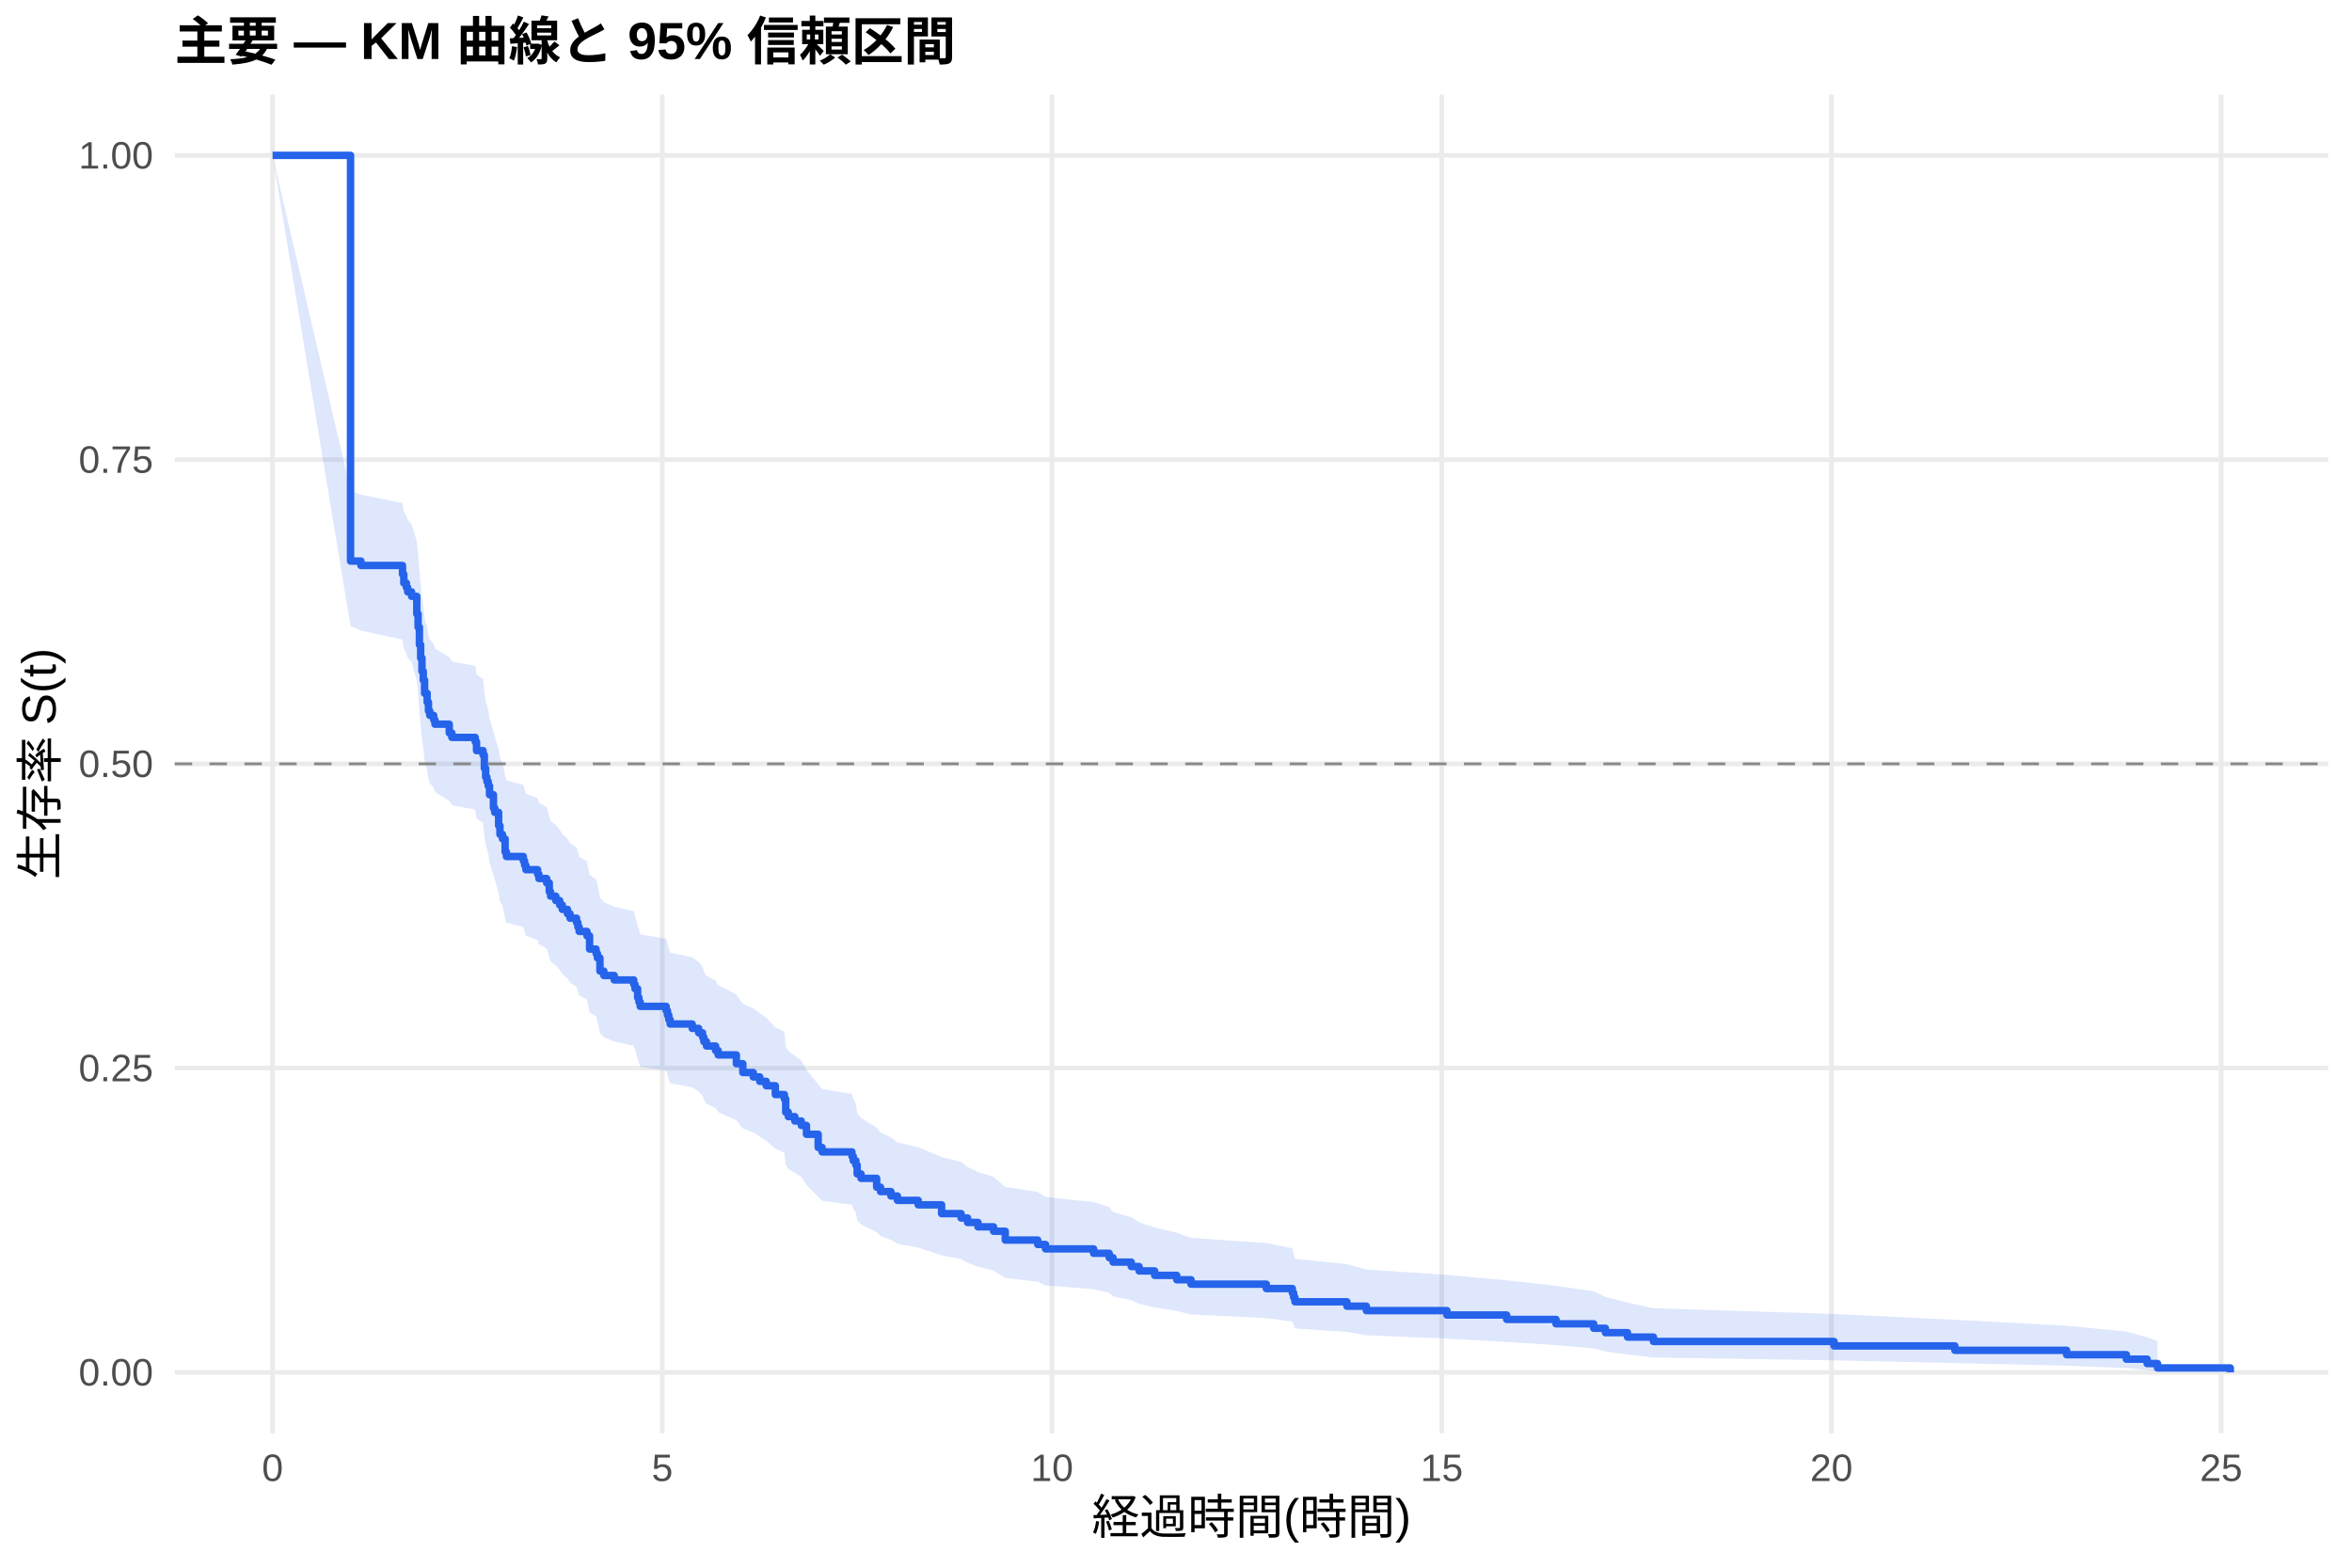
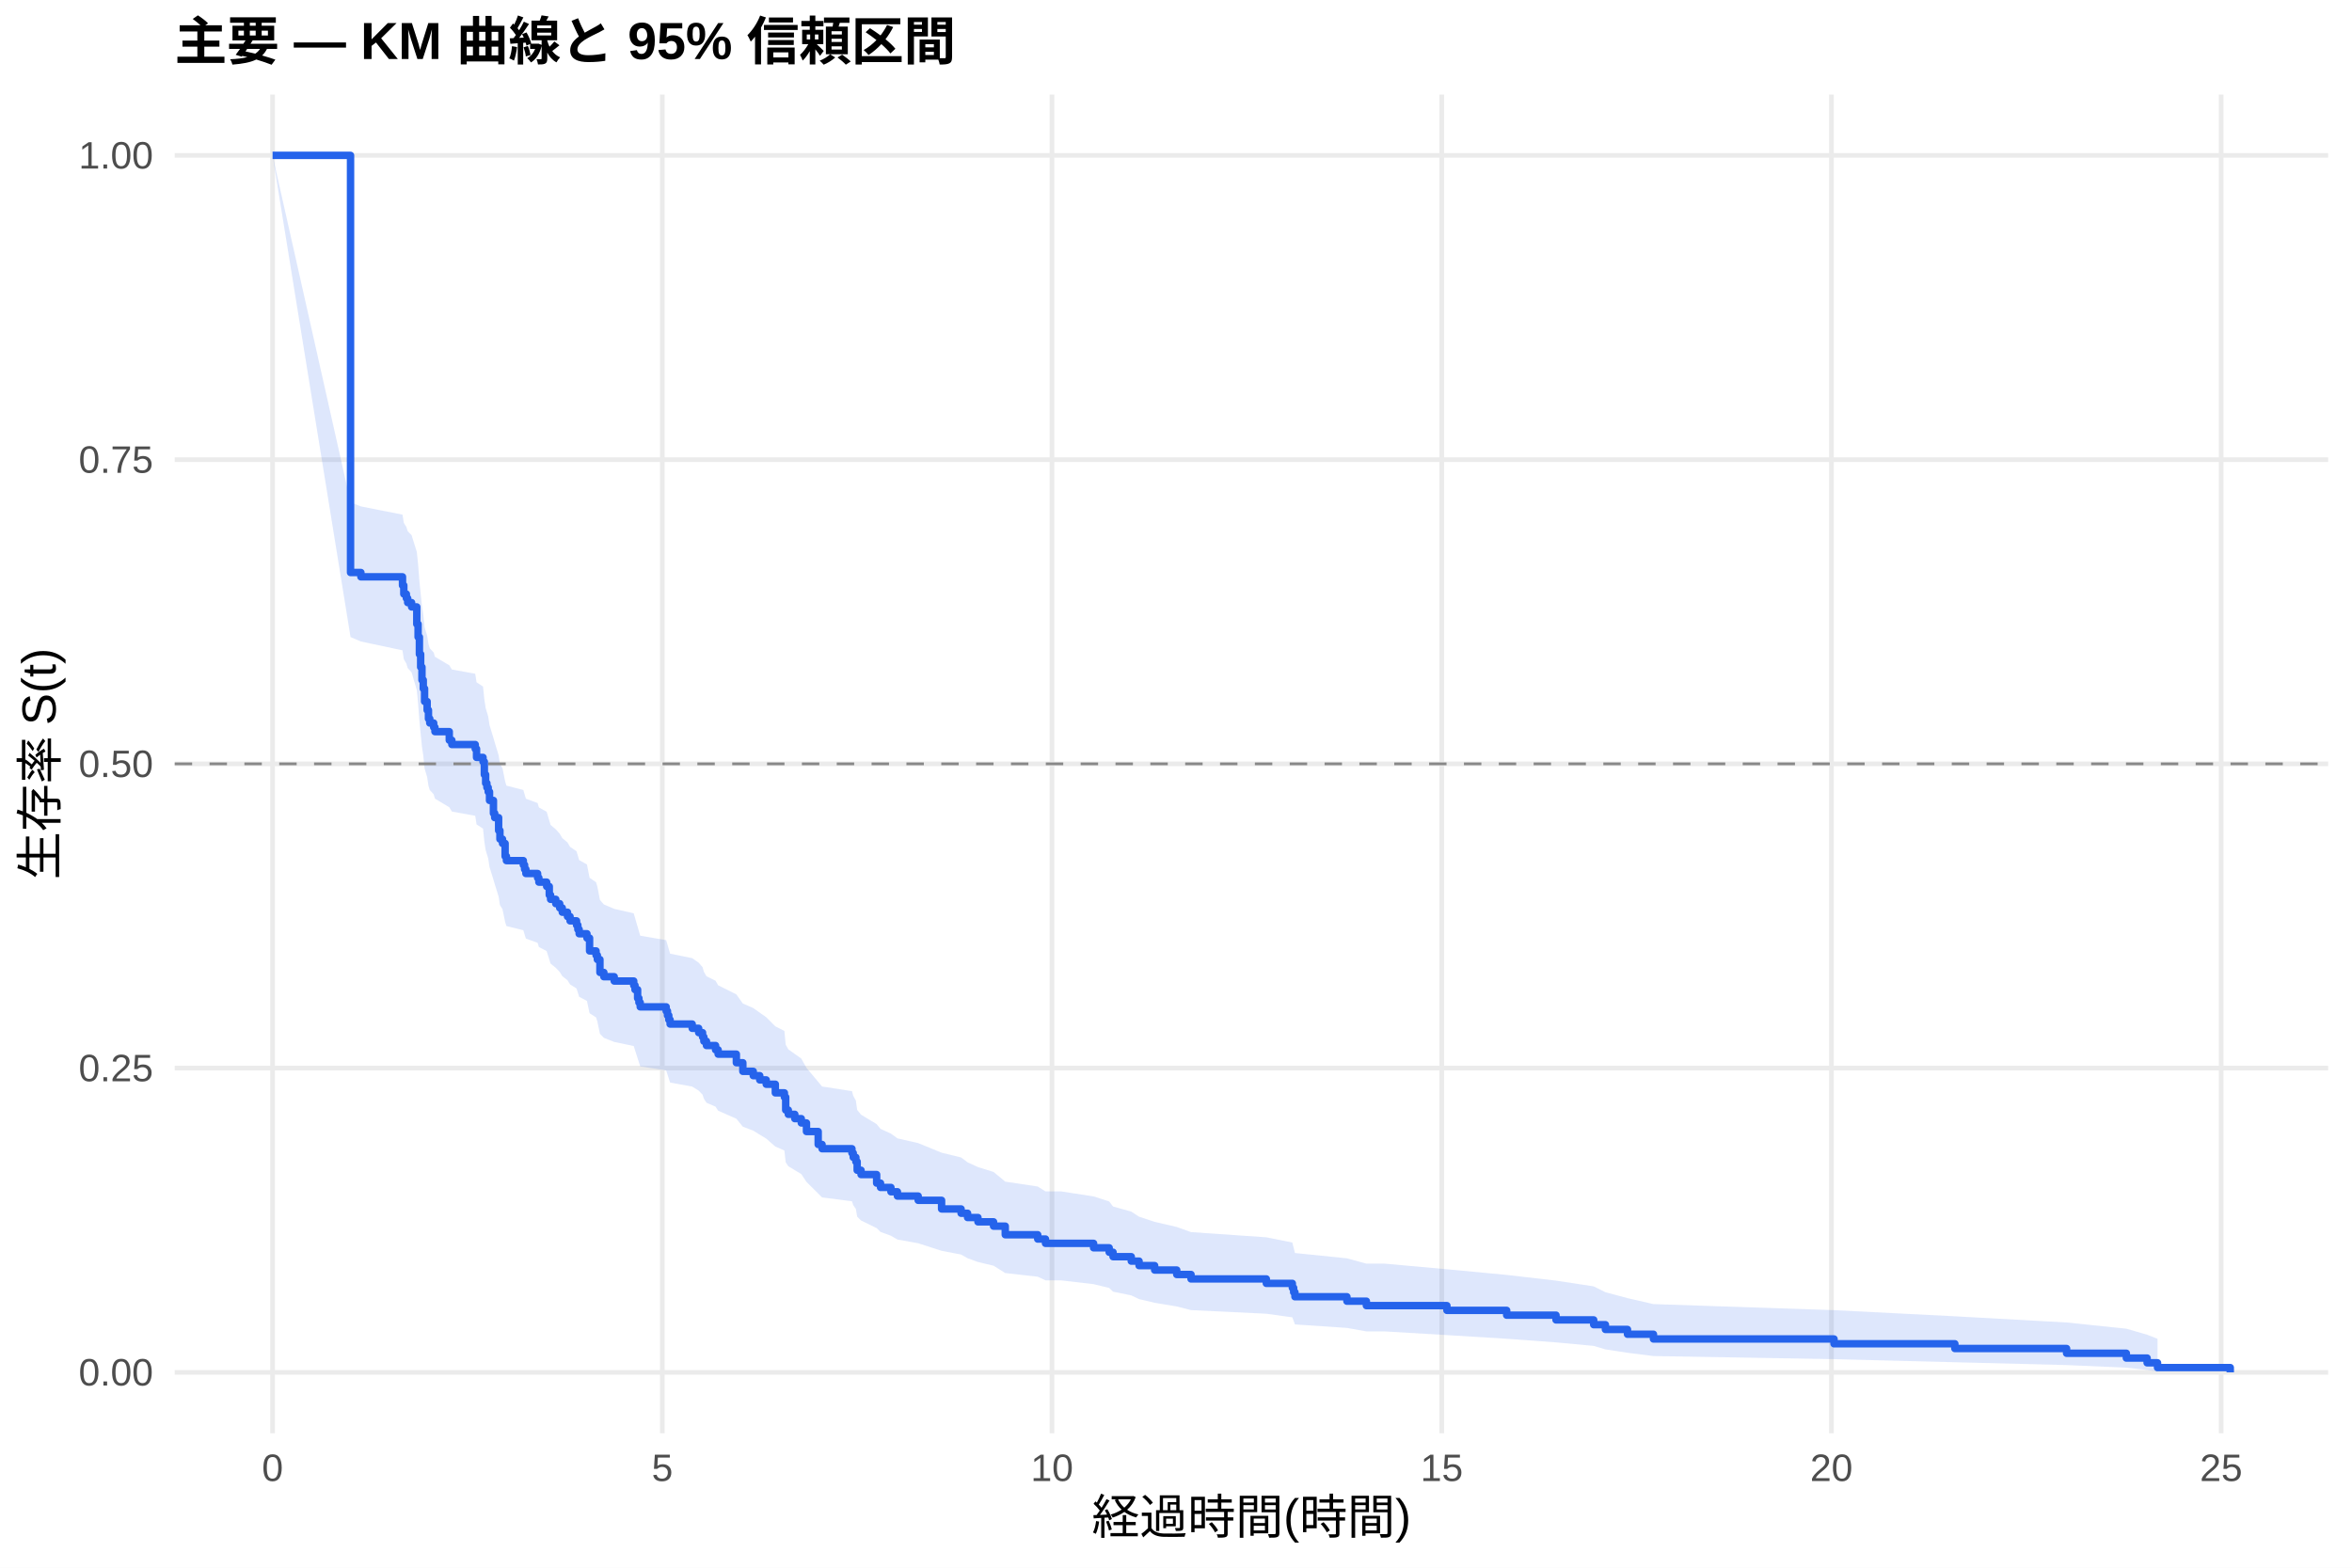
<svg xmlns="http://www.w3.org/2000/svg" width="540.00pt" height="360.00pt" viewBox="0 0 540.00 360.00">
  <g class="svglite">
    <defs>
      <style type="text/css">
    .svglite line, .svglite polyline, .svglite polygon, .svglite path, .svglite rect, .svglite circle {
      fill: none;
      stroke: #000000;
      stroke-linecap: round;
      stroke-linejoin: round;
      stroke-miterlimit: 10.00;
    }
    .svglite text {
      white-space: pre;
    }
    .svglite g.glyphgroup path {
      fill: inherit;
      stroke: none;
    }
  </style>
    </defs>
    <rect width="100%" height="100%" style="stroke: none; fill: #FFFFFF;" />
    <defs>
      <clipPath id="cpMC4wMHw1NDAuMDB8MC4wMHwzNjAuMDA=">
        <rect x="0.00" y="0.00" width="540.00" height="360.00" />
      </clipPath>
    </defs>
    <g clip-path="url(#cpMC4wMHw1NDAuMDB8MC4wMHwzNjAuMDA=)">
      <rect x="0" y="0.00" width="540.00" height="360.00" style="stroke-width: 1.07; stroke: none; fill: #FFFFFF;" />
    </g>
    <defs>
      <clipPath id="cpNDAuMTF8NTM0LjUyfDIxLjcxfDMyOS4xMg==">
        <rect x="40.11" y="21.71" width="494.41" height="307.41" />
      </clipPath>
    </defs>
    <g clip-path="url(#cpNDAuMTF8NTM0LjUyfDIxLjcxfDMyOS4xMg==)">
      <polyline points="40.11,315.14 534.52,315.14 " style="stroke-width: 1.07; stroke: #EBEBEB; stroke-linecap: butt;" />
      <polyline points="40.11,245.28 534.52,245.28 " style="stroke-width: 1.07; stroke: #EBEBEB; stroke-linecap: butt;" />
      <polyline points="40.11,175.41 534.52,175.41 " style="stroke-width: 1.07; stroke: #EBEBEB; stroke-linecap: butt;" />
      <polyline points="40.11,105.55 534.52,105.55 " style="stroke-width: 1.07; stroke: #EBEBEB; stroke-linecap: butt;" />
      <polyline points="40.11,35.68 534.52,35.68 " style="stroke-width: 1.07; stroke: #EBEBEB; stroke-linecap: butt;" />
      <polyline points="62.58,329.12 62.58,21.71 " style="stroke-width: 1.07; stroke: #EBEBEB; stroke-linecap: butt;" />
      <polyline points="152.06,329.12 152.06,21.71 " style="stroke-width: 1.07; stroke: #EBEBEB; stroke-linecap: butt;" />
      <polyline points="241.53,329.12 241.53,21.71 " style="stroke-width: 1.07; stroke: #EBEBEB; stroke-linecap: butt;" />
      <polyline points="331.01,329.12 331.01,21.71 " style="stroke-width: 1.07; stroke: #EBEBEB; stroke-linecap: butt;" />
      <polyline points="420.48,329.12 420.48,21.71 " style="stroke-width: 1.07; stroke: #EBEBEB; stroke-linecap: butt;" />
      <polyline points="509.96,329.12 509.96,21.71 " style="stroke-width: 1.07; stroke: #EBEBEB; stroke-linecap: butt;" />
-       <polygon points="62.58,35.68 80.48,112.63 82.86,113.59 92.41,115.52 92.71,117.45 93.30,118.42 93.60,119.39 94.50,120.36 95.69,124.25 95.99,127.18 96.29,131.10 96.58,134.05 96.88,137.00 97.18,138.98 97.48,141.95 98.07,143.93 98.37,145.92 98.67,146.91 99.57,147.91 99.86,148.91 103.15,150.90 103.74,151.90 109.11,152.90 109.41,154.90 110.90,155.91 111.20,158.92 111.50,160.93 111.79,161.94 112.09,162.95 112.39,164.97 113.29,168.01 113.58,169.02 114.48,172.07 114.78,174.10 115.37,175.12 115.97,178.19 116.27,179.21 120.15,180.23 120.44,181.26 120.74,182.28 123.43,183.31 123.72,184.34 125.51,185.36 126.11,187.42 126.41,188.45 127.60,189.49 128.50,190.52 129.09,191.55 130.29,192.59 130.88,193.62 132.37,194.66 132.67,195.70 132.97,196.73 134.76,197.77 135.36,200.90 136.85,201.94 137.15,202.98 137.74,206.12 138.64,207.17 141.02,208.22 145.50,209.27 145.79,210.32 146.39,212.43 146.69,213.48 146.99,214.54 152.95,215.59 153.25,216.65 153.55,217.71 153.85,218.77 158.92,219.83 160.41,220.89 161.30,221.96 161.60,223.02 162.20,224.09 164.29,225.16 164.88,226.22 169.06,228.37 170.55,230.51 172.94,231.59 174.43,232.66 175.92,233.74 178.01,235.90 180.09,236.98 180.39,240.24 180.99,241.32 182.48,242.41 183.97,243.50 185.16,245.69 187.85,248.98 188.74,250.08 195.60,251.19 195.90,252.29 196.50,253.40 196.80,255.62 197.69,256.73 201.27,258.96 202.16,260.08 204.55,261.20 206.04,262.32 210.81,263.45 216.18,265.71 220.66,266.84 222.15,267.98 224.53,269.12 228.11,270.26 230.80,272.56 238.25,273.71 240.04,274.87 251.08,276.03 254.66,277.19 255.55,278.36 259.73,279.53 261.52,280.70 265.10,281.88 270.17,283.07 273.45,284.26 290.74,285.45 296.71,286.65 297.01,287.86 297.31,289.08 309.24,290.30 313.71,291.53 332.20,292.77 345.92,294.01 357.25,295.27 365.90,296.54 368.59,297.82 373.66,299.11 379.62,300.42 421.08,301.74 448.82,303.08 474.47,304.43 488.19,305.78 492.96,307.09 495.35,307.98 495.35,315.00 492.96,314.63 488.19,314.16 474.47,313.61 448.82,313.02 421.08,312.39 379.62,311.73 373.66,311.05 368.59,310.35 365.90,309.63 357.25,308.90 345.92,308.16 332.20,307.40 313.71,306.63 309.24,305.86 297.31,305.07 297.01,304.28 296.71,303.48 290.74,302.68 273.45,301.86 270.17,301.05 265.10,300.22 261.52,299.40 259.73,298.56 255.55,297.72 254.66,296.88 251.08,296.04 240.04,295.19 238.25,294.33 230.80,293.47 228.11,291.75 224.53,290.88 222.15,290.01 220.66,289.14 216.18,288.26 210.81,286.50 206.04,285.62 204.55,284.73 202.16,283.84 201.27,282.95 197.69,281.16 196.80,280.27 196.50,278.46 195.90,277.56 195.60,276.65 188.74,275.75 187.85,274.84 185.16,272.10 183.97,270.26 182.48,269.34 180.99,268.42 180.39,267.50 180.09,264.72 178.01,263.79 175.92,261.93 174.43,261.00 172.94,260.06 170.55,259.13 169.06,257.25 164.88,255.37 164.29,254.43 162.20,253.48 161.60,252.54 161.30,251.59 160.41,250.65 158.92,249.70 153.85,248.75 153.55,247.80 153.25,246.85 152.95,245.89 146.99,244.94 146.69,243.98 146.39,243.03 145.79,241.11 145.50,240.15 141.02,239.19 138.64,238.23 137.74,237.27 137.15,234.37 136.85,233.41 135.36,232.44 134.76,229.53 132.97,228.56 132.67,227.59 132.37,226.61 130.88,225.64 130.29,224.66 129.09,223.69 128.50,222.71 127.60,221.73 126.41,220.75 126.11,219.77 125.51,217.81 123.72,216.83 123.43,215.84 120.74,214.86 120.44,213.87 120.15,212.88 116.27,211.90 115.97,210.91 115.37,207.94 114.78,206.95 114.48,204.96 113.58,201.98 113.29,200.98 112.39,197.98 112.09,195.98 111.79,194.98 111.50,193.98 111.20,191.97 110.90,188.95 109.41,187.94 109.11,185.92 103.74,184.91 103.15,183.90 99.86,181.87 99.57,180.86 98.67,179.84 98.37,178.83 98.07,176.79 97.48,174.75 97.18,171.69 96.88,169.64 96.58,166.57 96.29,163.48 95.99,159.36 95.69,156.25 94.50,152.10 93.60,151.06 93.30,150.02 92.71,148.97 92.41,146.89 82.86,144.79 80.48,143.75 62.58,35.68 " style="stroke-width: 0.00; stroke: none; stroke-linecap: butt; fill: #2563EB; fill-opacity: 0.15;" />
-       <polyline points="62.58,35.68 80.48,112.63 82.86,113.59 92.41,115.52 92.71,117.45 93.30,118.42 93.60,119.39 94.50,120.36 95.69,124.25 95.99,127.18 96.29,131.10 96.58,134.05 96.88,137.00 97.18,138.98 97.48,141.95 98.07,143.93 98.37,145.92 98.67,146.91 99.57,147.91 99.86,148.91 103.15,150.90 103.74,151.90 109.11,152.90 109.41,154.90 110.90,155.91 111.20,158.92 111.50,160.93 111.79,161.94 112.09,162.95 112.39,164.97 113.29,168.01 113.58,169.02 114.48,172.07 114.78,174.10 115.37,175.12 115.97,178.19 116.27,179.21 120.15,180.23 120.44,181.26 120.74,182.28 123.43,183.31 123.72,184.34 125.51,185.36 126.11,187.42 126.41,188.45 127.60,189.49 128.50,190.52 129.09,191.55 130.29,192.59 130.88,193.62 132.37,194.66 132.67,195.70 132.97,196.73 134.76,197.77 135.36,200.90 136.85,201.94 137.15,202.98 137.74,206.12 138.64,207.17 141.02,208.22 145.50,209.27 145.79,210.32 146.39,212.43 146.69,213.48 146.99,214.54 152.95,215.59 153.25,216.65 153.55,217.71 153.85,218.77 158.92,219.83 160.41,220.89 161.30,221.96 161.60,223.02 162.20,224.09 164.29,225.16 164.88,226.22 169.06,228.37 170.55,230.51 172.94,231.59 174.43,232.66 175.92,233.74 178.01,235.90 180.09,236.98 180.39,240.24 180.99,241.32 182.48,242.41 183.97,243.50 185.16,245.69 187.85,248.98 188.74,250.08 195.60,251.19 195.90,252.29 196.50,253.40 196.80,255.62 197.69,256.73 201.27,258.96 202.16,260.08 204.55,261.20 206.04,262.32 210.81,263.45 216.18,265.71 220.66,266.84 222.15,267.98 224.53,269.12 228.11,270.26 230.80,272.56 238.25,273.71 240.04,274.87 251.08,276.03 254.66,277.19 255.55,278.36 259.73,279.53 261.52,280.70 265.10,281.88 270.17,283.07 273.45,284.26 290.74,285.45 296.71,286.65 297.01,287.86 297.31,289.08 309.24,290.30 313.71,291.53 332.20,292.77 345.92,294.01 357.25,295.27 365.90,296.54 368.59,297.82 373.66,299.11 379.62,300.42 421.08,301.74 448.82,303.08 474.47,304.43 488.19,305.78 492.96,307.09 495.35,307.98 " style="stroke-width: 1.07; stroke: none; stroke-linecap: butt;" />
-       <polyline points="495.35,315.00 492.96,314.63 488.19,314.16 474.47,313.61 448.82,313.02 421.08,312.39 379.62,311.73 373.66,311.05 368.59,310.35 365.90,309.63 357.25,308.90 345.92,308.16 332.20,307.40 313.71,306.63 309.24,305.86 297.31,305.07 297.01,304.28 296.71,303.48 290.74,302.68 273.45,301.86 270.17,301.05 265.10,300.22 261.52,299.40 259.73,298.56 255.55,297.72 254.66,296.88 251.08,296.04 240.04,295.19 238.25,294.33 230.80,293.47 228.11,291.75 224.53,290.88 222.15,290.01 220.66,289.14 216.18,288.26 210.81,286.50 206.04,285.62 204.55,284.73 202.16,283.84 201.27,282.95 197.69,281.16 196.80,280.27 196.50,278.46 195.90,277.56 195.60,276.65 188.74,275.75 187.85,274.84 185.16,272.10 183.97,270.26 182.48,269.34 180.99,268.42 180.39,267.50 180.09,264.72 178.01,263.79 175.92,261.93 174.43,261.00 172.94,260.06 170.55,259.13 169.06,257.25 164.88,255.37 164.29,254.43 162.20,253.48 161.60,252.54 161.30,251.59 160.41,250.65 158.92,249.70 153.85,248.75 153.55,247.80 153.25,246.85 152.95,245.89 146.99,244.94 146.69,243.98 146.39,243.03 145.79,241.11 145.50,240.15 141.02,239.19 138.64,238.23 137.74,237.27 137.15,234.37 136.85,233.41 135.36,232.44 134.76,229.53 132.97,228.56 132.67,227.59 132.37,226.61 130.88,225.64 130.29,224.66 129.09,223.69 128.50,222.71 127.60,221.73 126.41,220.75 126.11,219.77 125.51,217.81 123.72,216.83 123.43,215.84 120.74,214.86 120.44,213.87 120.15,212.88 116.27,211.90 115.97,210.91 115.37,207.94 114.78,206.95 114.48,204.96 113.58,201.98 113.29,200.98 112.39,197.98 112.09,195.98 111.79,194.98 111.50,193.98 111.20,191.97 110.90,188.95 109.41,187.94 109.11,185.92 103.74,184.91 103.15,183.90 99.86,181.87 99.57,180.86 98.67,179.84 98.37,178.83 98.07,176.79 97.48,174.75 97.18,171.69 96.88,169.64 96.58,166.57 96.29,163.48 95.99,159.36 95.69,156.25 94.50,152.10 93.60,151.06 93.30,150.02 92.71,148.97 92.41,146.89 82.86,144.79 80.48,143.75 62.58,35.68 " style="stroke-width: 1.07; stroke: none; stroke-linecap: butt;" />
-       <polyline points="62.58,35.68 80.48,35.68 80.48,128.84 82.86,128.84 82.86,129.85 92.41,129.85 92.41,131.87 92.71,131.87 92.71,133.90 93.30,133.90 93.30,134.91 93.60,134.91 93.60,135.92 94.50,135.92 94.50,136.94 95.69,136.94 95.69,140.99 95.99,140.99 95.99,144.02 96.29,144.02 96.29,148.07 96.58,148.07 96.58,151.11 96.88,151.11 96.88,154.15 97.18,154.15 97.18,156.17 97.48,156.17 97.48,159.21 98.07,159.21 98.07,161.24 98.37,161.24 98.37,163.26 98.67,163.26 98.67,164.27 99.57,164.27 99.57,165.29 99.86,165.29 99.86,166.30 103.15,166.30 103.15,168.32 103.74,168.32 103.74,169.34 109.11,169.34 109.11,170.35 109.41,170.35 109.41,172.37 110.90,172.37 110.90,173.39 111.20,173.39 111.20,176.42 111.50,176.42 111.50,178.45 111.79,178.45 111.79,179.46 112.09,179.46 112.09,180.47 112.39,180.47 112.39,182.50 113.29,182.50 113.29,185.54 113.58,185.54 113.58,186.55 114.48,186.55 114.48,189.59 114.78,189.59 114.78,191.61 115.37,191.61 115.37,192.63 115.97,192.63 115.97,195.66 116.27,195.66 116.27,196.68 120.15,196.68 120.15,197.69 120.44,197.69 120.44,198.70 120.74,198.70 120.74,199.71 123.43,199.71 123.43,200.73 123.72,200.73 123.72,201.74 125.51,201.74 125.51,202.75 126.11,202.75 126.11,204.78 126.41,204.78 126.41,205.79 127.60,205.79 127.60,206.80 128.50,206.80 128.50,207.81 129.09,207.81 129.09,208.83 130.29,208.83 130.29,209.84 130.88,209.84 130.88,210.85 132.37,210.85 132.37,211.86 132.67,211.86 132.67,212.88 132.97,212.88 132.97,213.89 134.76,213.89 134.76,214.90 135.36,214.90 135.36,217.94 136.85,217.94 136.85,218.95 137.15,218.95 137.15,219.96 137.74,219.96 137.74,223.00 138.64,223.00 138.64,224.01 141.02,224.01 141.02,225.03 145.50,225.03 145.50,226.04 145.79,226.04 145.79,227.05 146.39,227.05 146.39,229.08 146.69,229.08 146.69,230.09 146.99,230.09 146.99,231.10 152.95,231.10 152.95,232.11 153.25,232.11 153.25,233.13 153.55,233.13 153.55,234.14 153.85,234.14 153.85,235.15 158.92,235.15 158.92,236.16 160.41,236.16 160.41,237.18 161.30,237.18 161.30,238.19 161.60,238.19 161.60,239.20 162.20,239.20 162.20,240.21 164.29,240.21 164.29,241.23 164.88,241.23 164.88,242.24 169.06,242.24 169.06,244.26 170.55,244.26 170.55,246.29 172.94,246.29 172.94,247.30 174.43,247.30 174.43,248.32 175.92,248.32 175.92,249.33 178.01,249.33 178.01,251.35 180.09,251.35 180.09,252.37 180.39,252.37 180.39,255.40 180.99,255.40 180.99,256.42 182.48,256.42 182.48,257.43 183.97,257.43 183.97,258.44 185.16,258.44 185.16,260.47 187.85,260.47 187.85,263.50 188.74,263.50 188.74,264.52 195.60,264.52 195.60,265.53 195.90,265.53 195.90,266.54 196.50,266.54 196.50,267.55 196.80,267.55 196.80,269.58 197.69,269.58 197.69,270.59 201.27,270.59 201.27,272.62 202.16,272.62 202.16,273.63 204.55,273.63 204.55,274.64 206.04,274.64 206.04,275.65 210.81,275.65 210.81,276.67 216.18,276.67 216.18,278.69 220.66,278.69 220.66,279.70 222.15,279.70 222.15,280.72 224.53,280.72 224.53,281.73 228.11,281.73 228.11,282.74 230.80,282.74 230.80,284.77 238.25,284.77 238.25,285.78 240.04,285.78 240.04,286.79 251.08,286.79 251.08,287.80 254.66,287.80 254.66,288.82 255.55,288.82 255.55,289.83 259.73,289.83 259.73,290.84 261.52,290.84 261.52,291.85 265.10,291.85 265.10,292.87 270.17,292.87 270.17,293.88 273.45,293.88 273.45,294.89 290.74,294.89 290.74,295.90 296.71,295.90 296.71,296.92 297.01,296.92 297.01,297.93 297.31,297.93 297.31,298.94 309.24,298.94 309.24,299.95 313.71,299.95 313.71,300.97 332.20,300.97 332.20,301.98 345.92,301.98 345.92,302.99 357.25,302.99 357.25,304.00 365.90,304.00 365.90,305.02 368.59,305.02 368.59,306.03 373.66,306.03 373.66,307.04 379.62,307.04 379.62,308.05 421.08,308.05 421.08,309.07 448.82,309.07 448.82,310.08 474.47,310.08 474.47,311.09 488.19,311.09 488.19,312.11 492.96,312.11 492.96,313.12 495.35,313.12 495.35,314.13 512.05,314.13 512.05,315.14 " style="stroke-width: 1.71; stroke: #2563EB; stroke-linecap: butt;" />
+       <polygon points="62.58,35.68 80.48,115.35 82.86,116.29 92.41,118.18 92.71,120.07 93.30,121.02 93.60,121.97 94.50,122.91 95.69,126.72 95.99,129.58 96.29,133.41 96.58,136.30 96.88,139.19 97.18,141.12 97.48,144.02 98.07,145.96 98.37,147.90 98.67,148.87 99.57,149.84 99.86,150.82 103.15,152.77 103.74,153.74 109.11,154.72 109.41,156.68 110.90,157.66 111.20,160.60 111.50,162.57 111.79,163.55 112.09,164.53 112.39,166.51 113.29,169.47 113.58,170.46 114.48,173.44 114.78,175.42 115.37,176.42 115.97,179.41 116.27,180.41 120.15,181.41 120.44,182.41 120.74,183.41 123.43,184.41 123.72,185.41 125.51,186.41 126.11,188.42 126.41,189.43 127.60,190.44 128.50,191.44 129.09,192.45 130.29,193.46 130.88,194.47 132.37,195.48 132.67,196.49 132.97,197.51 134.76,198.52 135.36,201.57 136.85,202.59 137.15,203.60 137.74,206.66 138.64,207.69 141.02,208.71 145.50,209.73 145.79,210.76 146.39,212.81 146.69,213.84 146.99,214.87 152.95,215.90 153.25,216.93 153.55,217.96 153.85,219.00 158.92,220.03 160.41,221.07 161.30,222.10 161.60,223.14 162.20,224.18 164.29,225.22 164.88,226.26 169.06,228.35 170.55,230.44 172.94,231.49 174.43,232.54 175.92,233.59 178.01,235.69 180.09,236.74 180.39,239.91 180.99,240.97 182.48,242.03 183.97,243.09 185.16,245.22 187.85,248.43 188.74,249.50 195.60,250.57 195.90,251.65 196.50,252.73 196.80,254.88 197.69,255.97 201.27,258.14 202.16,259.23 204.55,260.32 206.04,261.41 210.81,262.50 216.18,264.70 220.66,265.80 222.15,266.91 224.53,268.01 228.11,269.12 230.80,271.35 238.25,272.47 240.04,273.59 243.62,273.59 251.08,274.74 254.66,275.90 255.55,277.06 259.73,278.23 261.52,279.40 265.10,280.58 270.17,281.76 273.45,282.94 290.74,284.13 296.71,285.33 297.01,286.53 297.31,287.74 309.24,288.96 313.71,290.18 317.89,290.18 332.20,291.47 345.92,292.77 357.25,294.08 365.90,295.40 368.59,296.74 373.66,298.10 379.62,299.47 421.08,300.86 448.82,302.27 474.47,303.69 488.19,305.12 492.96,306.50 495.35,307.44 495.35,314.99 492.96,314.59 488.19,314.07 474.47,313.47 448.82,312.82 421.08,312.12 379.62,311.40 373.66,310.65 368.59,309.87 365.90,309.07 357.25,308.26 345.92,307.43 332.20,306.59 317.89,305.74 313.71,305.74 309.24,304.94 297.31,304.14 297.01,303.32 296.71,302.51 290.74,301.68 273.45,300.85 270.17,300.01 265.10,299.17 261.52,298.32 259.73,297.47 255.55,296.62 254.66,295.76 251.08,294.89 243.62,294.02 240.04,294.02 238.25,293.18 230.80,292.34 228.11,290.65 224.53,289.80 222.15,288.94 220.66,288.09 216.18,287.23 210.81,285.50 206.04,284.64 204.55,283.77 202.16,282.90 201.27,282.02 197.69,280.27 196.80,279.39 196.50,277.63 195.90,276.75 195.60,275.86 188.74,274.97 187.85,274.08 185.16,271.41 183.97,269.61 182.48,268.71 180.99,267.81 180.39,266.91 180.09,264.20 178.01,263.29 175.92,261.47 174.43,260.56 172.94,259.64 170.55,258.73 169.06,256.90 164.88,255.06 164.29,254.14 162.20,253.22 161.60,252.30 161.30,251.38 160.41,250.45 158.92,249.52 153.85,248.60 153.55,247.67 153.25,246.74 152.95,245.81 146.99,244.88 146.69,243.95 146.39,243.01 145.79,241.14 145.50,240.21 141.02,239.27 138.64,238.33 137.74,237.39 137.15,234.57 136.85,233.63 135.36,232.68 134.76,229.85 132.97,228.90 132.67,227.95 132.37,227.00 130.88,226.05 130.29,225.10 129.09,224.15 128.50,223.19 127.60,222.24 126.41,221.28 126.11,220.33 125.51,218.41 123.72,217.46 123.43,216.50 120.74,215.54 120.44,214.58 120.15,213.62 116.27,212.65 115.97,211.69 115.37,208.79 114.78,207.83 114.48,205.89 113.58,202.98 113.29,202.01 112.39,199.09 112.09,197.14 111.79,196.16 111.50,195.19 111.20,193.23 110.90,190.29 109.41,189.31 109.11,187.34 103.74,186.36 103.15,185.37 99.86,183.40 99.57,182.41 98.67,181.42 98.37,180.43 98.07,178.45 97.48,176.47 97.18,173.48 96.88,171.49 96.58,168.49 96.29,165.49 95.99,161.48 95.69,158.45 94.50,154.41 93.60,153.40 93.30,152.39 92.71,151.37 92.41,149.34 82.86,147.31 80.48,146.29 62.58,35.68 " style="stroke-width: 0.00; stroke: none; stroke-linecap: butt; fill: #2563EB; fill-opacity: 0.15;" />
+       <polyline points="62.58,35.68 80.48,115.35 82.86,116.29 92.41,118.18 92.71,120.07 93.30,121.02 93.60,121.97 94.50,122.91 95.69,126.72 95.99,129.58 96.29,133.41 96.58,136.30 96.88,139.19 97.18,141.12 97.48,144.02 98.07,145.96 98.37,147.90 98.67,148.87 99.57,149.84 99.86,150.82 103.15,152.77 103.74,153.74 109.11,154.72 109.41,156.68 110.90,157.66 111.20,160.60 111.50,162.57 111.79,163.55 112.09,164.53 112.39,166.51 113.29,169.47 113.58,170.46 114.48,173.44 114.78,175.42 115.37,176.42 115.97,179.41 116.27,180.41 120.15,181.41 120.44,182.41 120.74,183.41 123.43,184.41 123.72,185.41 125.51,186.41 126.11,188.42 126.41,189.43 127.60,190.44 128.50,191.44 129.09,192.45 130.29,193.46 130.88,194.47 132.37,195.48 132.67,196.49 132.97,197.51 134.76,198.52 135.36,201.57 136.85,202.59 137.15,203.60 137.74,206.66 138.64,207.69 141.02,208.71 145.50,209.73 145.79,210.76 146.39,212.81 146.69,213.84 146.99,214.87 152.95,215.90 153.25,216.93 153.55,217.96 153.85,219.00 158.92,220.03 160.41,221.07 161.30,222.10 161.60,223.14 162.20,224.18 164.29,225.22 164.88,226.26 169.06,228.35 170.55,230.44 172.94,231.49 174.43,232.54 175.92,233.59 178.01,235.69 180.09,236.74 180.39,239.91 180.99,240.97 182.48,242.03 183.97,243.09 185.16,245.22 187.85,248.43 188.74,249.50 195.60,250.57 195.90,251.65 196.50,252.73 196.80,254.88 197.69,255.97 201.27,258.14 202.16,259.23 204.55,260.32 206.04,261.41 210.81,262.50 216.18,264.70 220.66,265.80 222.15,266.91 224.53,268.01 228.11,269.12 230.80,271.35 238.25,272.47 240.04,273.59 243.62,273.59 251.08,274.74 254.66,275.90 255.55,277.06 259.73,278.23 261.52,279.40 265.10,280.58 270.17,281.76 273.45,282.94 290.74,284.13 296.71,285.33 297.01,286.53 297.31,287.74 309.24,288.96 313.71,290.18 317.89,290.18 332.20,291.47 345.92,292.77 357.25,294.08 365.90,295.40 368.59,296.74 373.66,298.10 379.62,299.47 421.08,300.86 448.82,302.27 474.47,303.69 488.19,305.12 492.96,306.50 495.35,307.44 " style="stroke-width: 1.07; stroke: none; stroke-linecap: butt;" />
+       <polyline points="495.35,314.99 492.96,314.59 488.19,314.07 474.47,313.47 448.82,312.82 421.08,312.12 379.62,311.40 373.66,310.65 368.59,309.87 365.90,309.07 357.25,308.26 345.92,307.43 332.20,306.59 317.89,305.74 313.71,305.74 309.24,304.94 297.31,304.14 297.01,303.32 296.71,302.51 290.74,301.68 273.45,300.85 270.17,300.01 265.10,299.17 261.52,298.32 259.73,297.47 255.55,296.62 254.66,295.76 251.08,294.89 243.62,294.02 240.04,294.02 238.25,293.18 230.80,292.34 228.11,290.65 224.53,289.80 222.15,288.94 220.66,288.09 216.18,287.23 210.81,285.50 206.04,284.64 204.55,283.77 202.16,282.90 201.27,282.02 197.69,280.27 196.80,279.39 196.50,277.63 195.90,276.75 195.60,275.86 188.74,274.97 187.85,274.08 185.16,271.41 183.97,269.61 182.48,268.71 180.99,267.81 180.39,266.91 180.09,264.20 178.01,263.29 175.92,261.47 174.43,260.56 172.94,259.64 170.55,258.73 169.06,256.90 164.88,255.06 164.29,254.14 162.20,253.22 161.60,252.30 161.30,251.38 160.41,250.45 158.92,249.52 153.85,248.60 153.55,247.67 153.25,246.74 152.95,245.81 146.99,244.88 146.69,243.95 146.39,243.01 145.79,241.14 145.50,240.21 141.02,239.27 138.64,238.33 137.74,237.39 137.15,234.57 136.85,233.63 135.36,232.68 134.76,229.85 132.97,228.90 132.67,227.95 132.37,227.00 130.88,226.05 130.29,225.10 129.09,224.15 128.50,223.19 127.60,222.24 126.41,221.28 126.11,220.33 125.51,218.41 123.72,217.46 123.43,216.50 120.74,215.54 120.44,214.58 120.15,213.62 116.27,212.65 115.97,211.69 115.37,208.79 114.78,207.83 114.48,205.89 113.58,202.98 113.29,202.01 112.39,199.09 112.09,197.14 111.79,196.16 111.50,195.19 111.20,193.23 110.90,190.29 109.41,189.31 109.11,187.34 103.74,186.36 103.15,185.37 99.86,183.40 99.57,182.41 98.67,181.42 98.37,180.43 98.07,178.45 97.48,176.47 97.18,173.48 96.88,171.49 96.58,168.49 96.29,165.49 95.99,161.48 95.69,158.45 94.50,154.41 93.60,153.40 93.30,152.39 92.71,151.37 92.41,149.34 82.86,147.31 80.48,146.29 62.58,35.68 " style="stroke-width: 1.07; stroke: none; stroke-linecap: butt;" />
+       <polyline points="62.58,35.68 80.48,35.68 80.48,131.47 82.86,131.47 82.86,132.46 92.41,132.46 92.41,134.43 92.71,134.43 92.71,136.41 93.30,136.41 93.30,137.39 93.60,137.39 93.60,138.38 94.50,138.38 94.50,139.37 95.69,139.37 95.69,143.32 95.99,143.32 95.99,146.28 96.29,146.28 96.29,150.23 96.58,150.23 96.58,153.19 96.88,153.19 96.88,156.16 97.18,156.16 97.18,158.13 97.48,158.13 97.48,161.09 98.07,161.09 98.07,163.07 98.37,163.07 98.37,165.04 98.67,165.04 98.67,166.03 99.57,166.03 99.57,167.02 99.86,167.02 99.86,168.01 103.15,168.01 103.15,169.98 103.74,169.98 103.74,170.97 109.11,170.97 109.11,171.96 109.41,171.96 109.41,173.93 110.90,173.93 110.90,174.92 111.20,174.92 111.20,177.88 111.50,177.88 111.50,179.86 111.79,179.86 111.79,180.84 112.09,180.84 112.09,181.83 112.39,181.83 112.39,183.81 113.29,183.81 113.29,186.77 113.58,186.77 113.58,187.76 114.48,187.76 114.48,190.72 114.78,190.72 114.78,192.69 115.37,192.69 115.37,193.68 115.97,193.68 115.97,196.64 116.27,196.64 116.27,197.63 120.15,197.63 120.15,198.62 120.44,198.62 120.44,199.61 120.74,199.61 120.74,200.59 123.43,200.59 123.43,201.58 123.72,201.58 123.72,202.57 125.51,202.57 125.51,203.56 126.11,203.56 126.11,205.53 126.41,205.53 126.41,206.52 127.60,206.52 127.60,207.51 128.50,207.51 128.50,208.49 129.09,208.49 129.09,209.48 130.29,209.48 130.29,210.47 130.88,210.47 130.88,211.46 132.37,211.46 132.37,212.44 132.67,212.44 132.67,213.43 132.97,213.43 132.97,214.42 134.76,214.42 134.76,215.41 135.36,215.41 135.36,218.37 136.85,218.37 136.85,219.36 137.15,219.36 137.15,220.34 137.74,220.34 137.74,223.31 138.64,223.31 138.64,224.29 141.02,224.29 141.02,225.28 145.50,225.28 145.50,226.27 145.79,226.27 145.79,227.26 146.39,227.26 146.39,229.23 146.69,229.23 146.69,230.22 146.99,230.22 146.99,231.21 152.95,231.21 152.95,232.19 153.25,232.19 153.25,233.18 153.55,233.18 153.55,234.17 153.85,234.17 153.85,235.16 158.92,235.16 158.92,236.14 160.41,236.14 160.41,237.13 161.30,237.13 161.30,238.12 161.60,238.12 161.60,239.11 162.20,239.11 162.20,240.09 164.29,240.09 164.29,241.08 164.88,241.08 164.88,242.07 169.06,242.07 169.06,244.04 170.55,244.04 170.55,246.02 172.94,246.02 172.94,247.01 174.43,247.01 174.43,247.99 175.92,247.99 175.92,248.98 178.01,248.98 178.01,250.96 180.09,250.96 180.09,251.94 180.39,251.94 180.39,254.91 180.99,254.91 180.99,255.89 182.48,255.89 182.48,256.88 183.97,256.88 183.97,257.87 185.16,257.87 185.16,259.84 187.85,259.84 187.85,262.81 188.74,262.81 188.74,263.79 195.60,263.79 195.60,264.78 195.90,264.78 195.90,265.77 196.50,265.77 196.50,266.76 196.80,266.76 196.80,268.73 197.69,268.73 197.69,269.72 201.27,269.72 201.27,271.69 202.16,271.69 202.16,272.68 204.55,272.68 204.55,273.67 206.04,273.67 206.04,274.66 210.81,274.66 210.81,275.64 216.18,275.64 216.18,277.62 220.66,277.62 220.66,278.61 222.15,278.61 222.15,279.59 224.53,279.59 224.53,280.58 228.11,280.58 228.11,281.57 230.80,281.57 230.80,283.54 238.25,283.54 238.25,284.53 240.04,284.53 240.04,285.52 243.62,285.52 243.62,285.52 251.08,285.52 251.08,286.54 254.66,286.54 254.66,287.56 255.55,287.56 255.55,288.58 259.73,288.58 259.73,289.60 261.52,289.60 261.52,290.63 265.10,290.63 265.10,291.65 270.17,291.65 270.17,292.67 273.45,292.67 273.45,293.69 290.74,293.69 290.74,294.71 296.71,294.71 296.71,295.73 297.01,295.73 297.01,296.75 297.31,296.75 297.31,297.78 309.24,297.78 309.24,298.80 313.71,298.80 313.71,299.82 317.89,299.82 317.89,299.82 332.20,299.82 332.20,300.91 345.92,300.91 345.92,302.01 357.25,302.01 357.25,303.10 365.90,303.10 365.90,304.20 368.59,304.20 368.59,305.29 373.66,305.29 373.66,306.39 379.62,306.39 379.62,307.48 421.08,307.48 421.08,308.58 448.82,308.58 448.82,309.67 474.47,309.67 474.47,310.76 488.19,310.76 488.19,311.86 492.96,311.86 492.96,312.95 495.35,312.95 495.35,314.05 512.05,314.05 512.05,315.14 " style="stroke-width: 1.71; stroke: #2563EB; stroke-linecap: butt;" />
      <line x1="40.11" y1="175.41" x2="534.52" y2="175.41" style="stroke-width: 0.64; stroke: #888888; stroke-dasharray: 4.00,4.00; stroke-linecap: butt;" />
    </g>
    <g clip-path="url(#cpMC4wMHw1NDAuMDB8MC4wMHwzNjAuMDA=)">
      <text x="35.18" y="318.17" text-anchor="end" style="font-size: 8.80px;fill: #4D4D4D; font-family: &quot;Liberation Sans&quot;;" textLength="17.11px" lengthAdjust="spacingAndGlyphs">0.00</text>
      <text x="35.18" y="248.30" text-anchor="end" style="font-size: 8.80px;fill: #4D4D4D; font-family: &quot;Liberation Sans&quot;;" textLength="17.11px" lengthAdjust="spacingAndGlyphs">0.25</text>
      <text x="35.18" y="178.44" text-anchor="end" style="font-size: 8.80px;fill: #4D4D4D; font-family: &quot;Liberation Sans&quot;;" textLength="17.11px" lengthAdjust="spacingAndGlyphs">0.50</text>
      <text x="35.18" y="108.57" text-anchor="end" style="font-size: 8.80px;fill: #4D4D4D; font-family: &quot;Liberation Sans&quot;;" textLength="17.11px" lengthAdjust="spacingAndGlyphs">0.75</text>
      <text x="35.18" y="38.71" text-anchor="end" style="font-size: 8.80px;fill: #4D4D4D; font-family: &quot;Liberation Sans&quot;;" textLength="17.11px" lengthAdjust="spacingAndGlyphs">1.00</text>
      <text x="62.58" y="340.10" text-anchor="middle" style="font-size: 8.80px;fill: #4D4D4D; font-family: &quot;Liberation Sans&quot;;" textLength="4.89px" lengthAdjust="spacingAndGlyphs">0</text>
      <text x="152.06" y="340.10" text-anchor="middle" style="font-size: 8.80px;fill: #4D4D4D; font-family: &quot;Liberation Sans&quot;;" textLength="4.89px" lengthAdjust="spacingAndGlyphs">5</text>
      <text x="241.53" y="340.10" text-anchor="middle" style="font-size: 8.80px;fill: #4D4D4D; font-family: &quot;Liberation Sans&quot;;" textLength="9.78px" lengthAdjust="spacingAndGlyphs">10</text>
      <text x="331.01" y="340.10" text-anchor="middle" style="font-size: 8.80px;fill: #4D4D4D; font-family: &quot;Liberation Sans&quot;;" textLength="9.78px" lengthAdjust="spacingAndGlyphs">15</text>
      <text x="420.48" y="340.10" text-anchor="middle" style="font-size: 8.80px;fill: #4D4D4D; font-family: &quot;Liberation Sans&quot;;" textLength="9.78px" lengthAdjust="spacingAndGlyphs">20</text>
      <text x="509.96" y="340.10" text-anchor="middle" style="font-size: 8.80px;fill: #4D4D4D; font-family: &quot;Liberation Sans&quot;;" textLength="9.78px" lengthAdjust="spacingAndGlyphs">25</text>
      <text x="287.32" y="352.24" text-anchor="middle" style="font-size: 11.00px; font-family: &quot;Liberation Sans&quot;;" textLength="73.31px" lengthAdjust="spacingAndGlyphs">経過時間(時間)</text>
      <text transform="translate(13.05,175.41) rotate(-90)" text-anchor="middle" style="font-size: 11.00px; font-family: &quot;Liberation Sans&quot;;" textLength="53.78px" lengthAdjust="spacingAndGlyphs">生存率 S(t)</text>
      <text x="40.11" y="13.74" style="font-size: 12.00px; font-weight: bold; font-family: &quot;Liberation Sans&quot;;" textLength="179.33px" lengthAdjust="spacingAndGlyphs">主要 — KM 曲線と 95% 信頼区間</text>
    </g>
  </g>
</svg>
